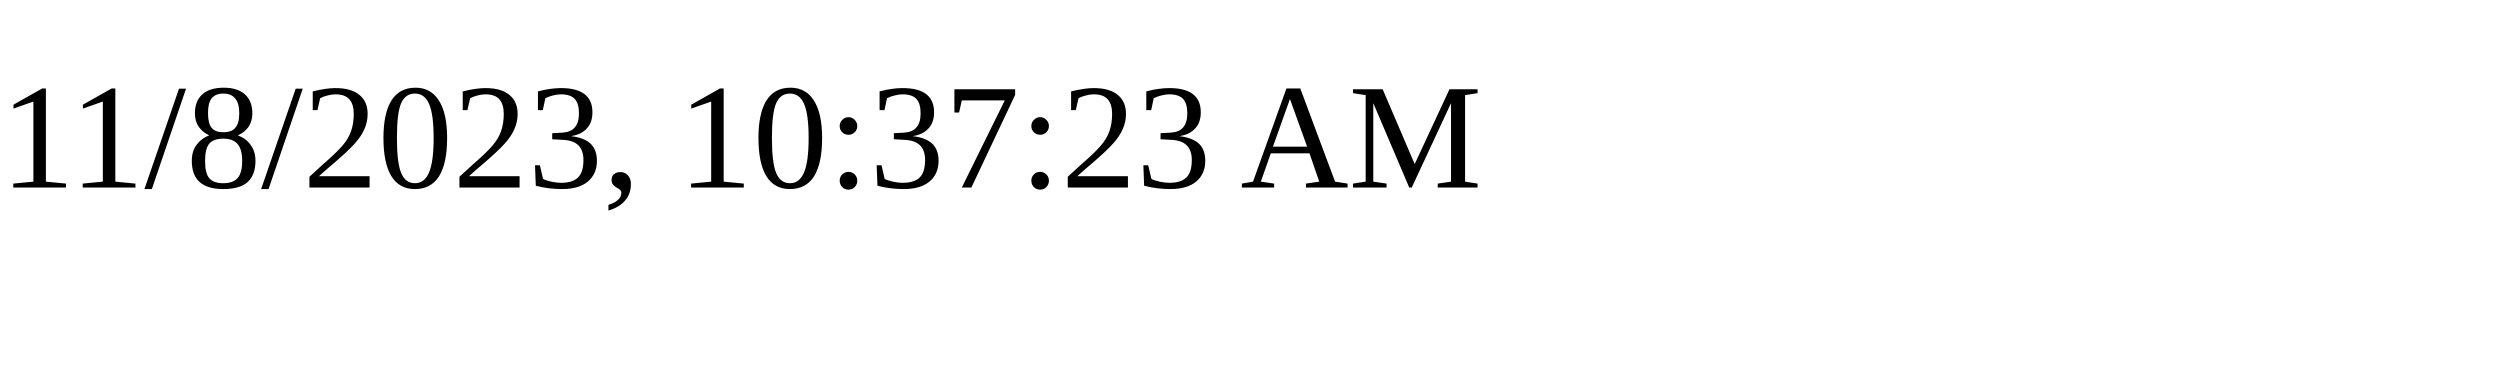
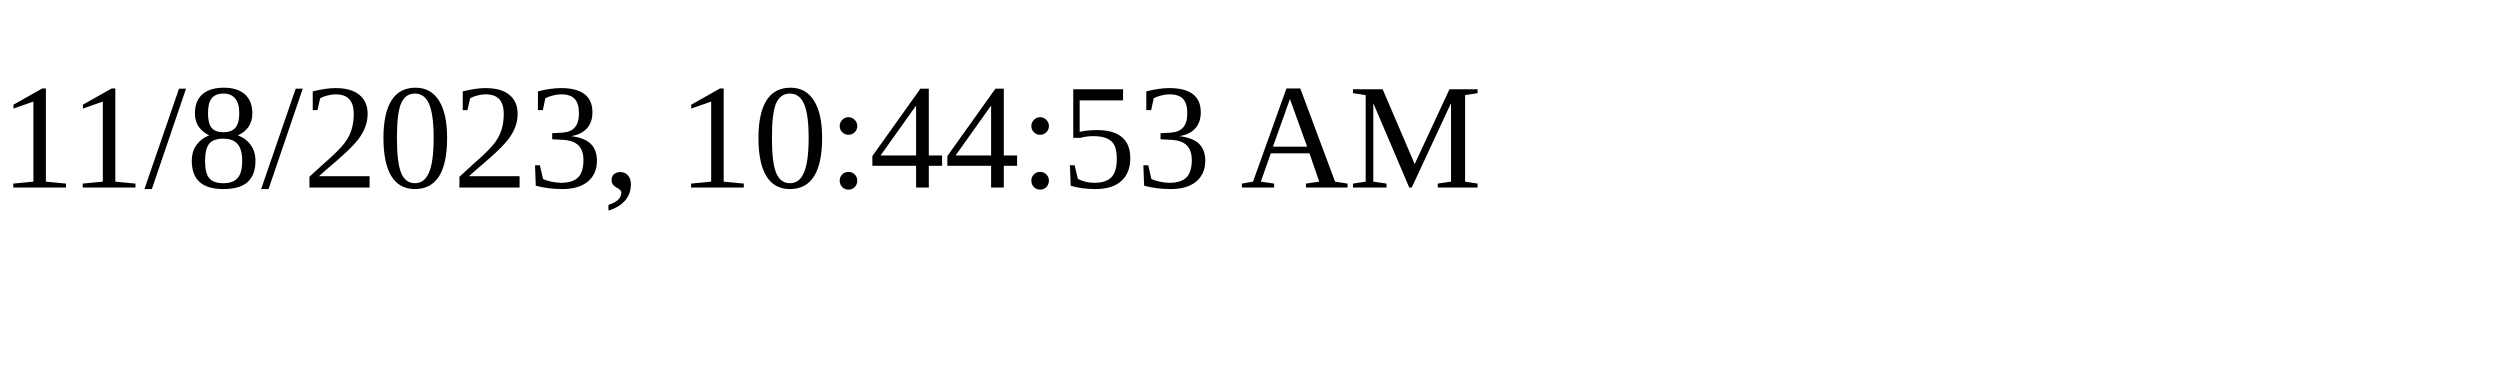
<svg xmlns="http://www.w3.org/2000/svg" height="30" width="200">
-   <text x="0" y="15">11/8/2023, 10:37:23 AM</text>
+   <text x="0" y="15">11/8/2023, 10:44:53 AM</text>
</svg>
